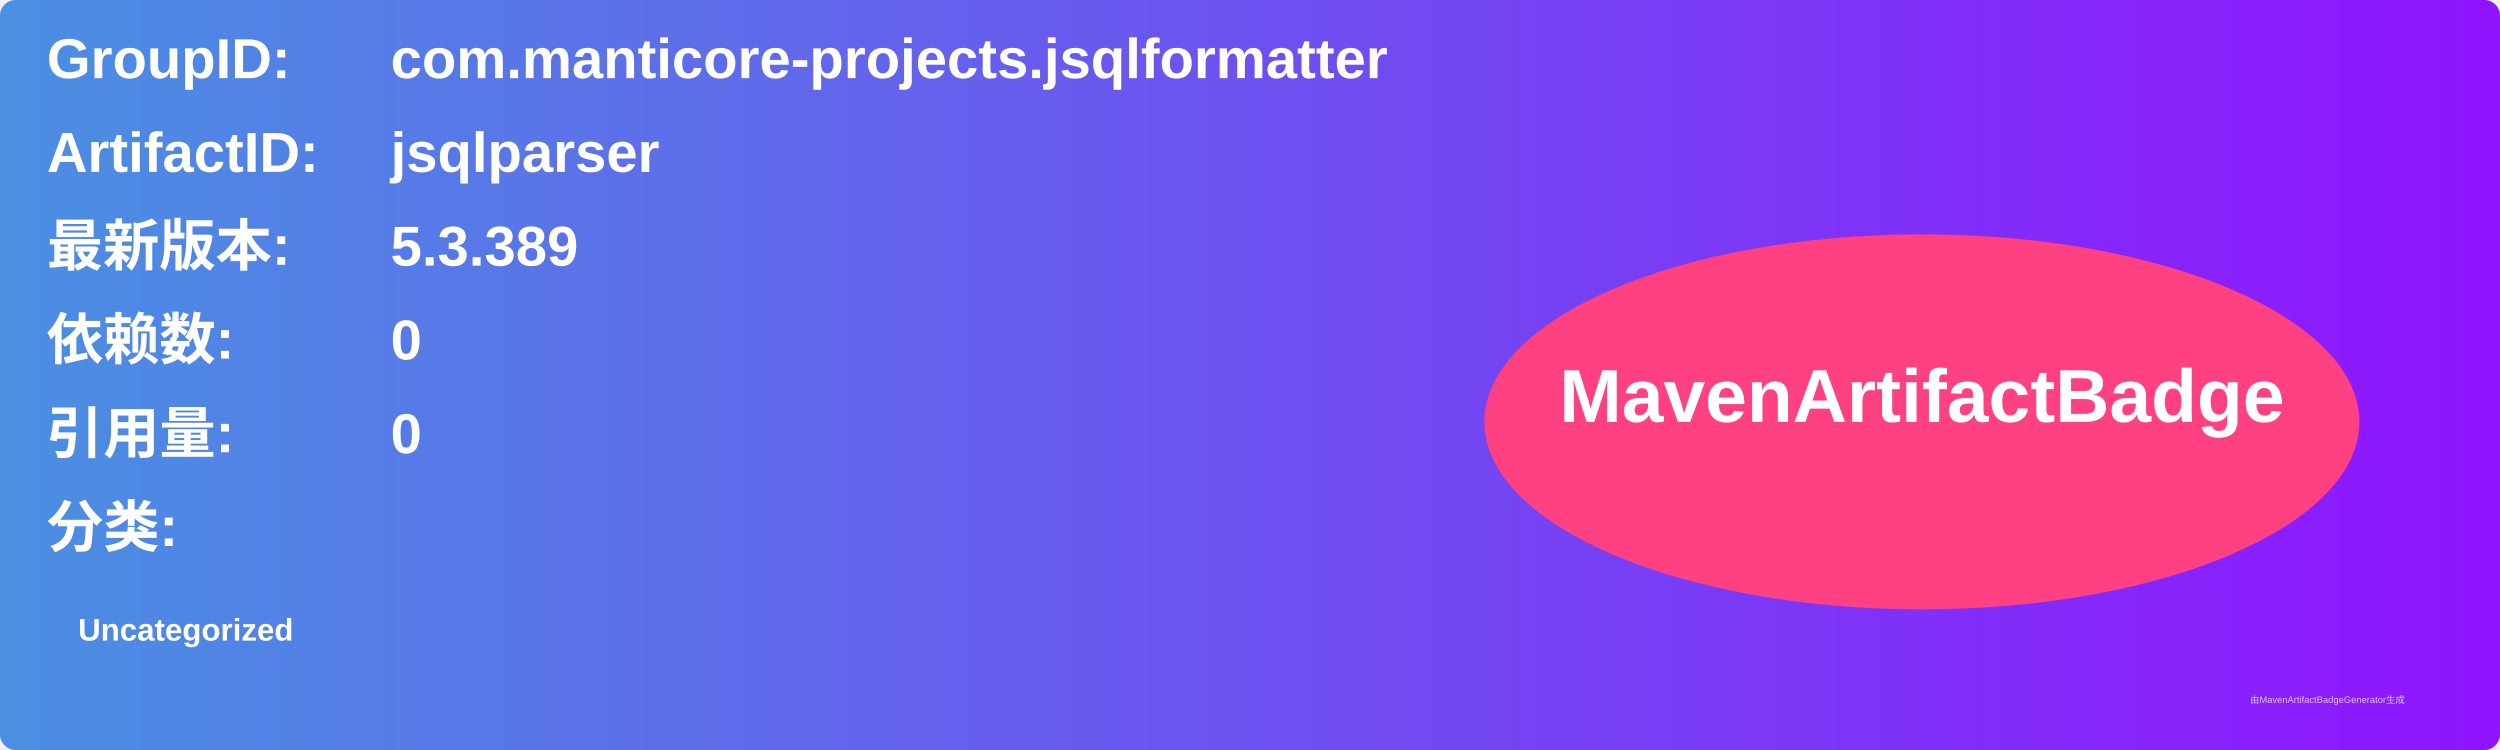
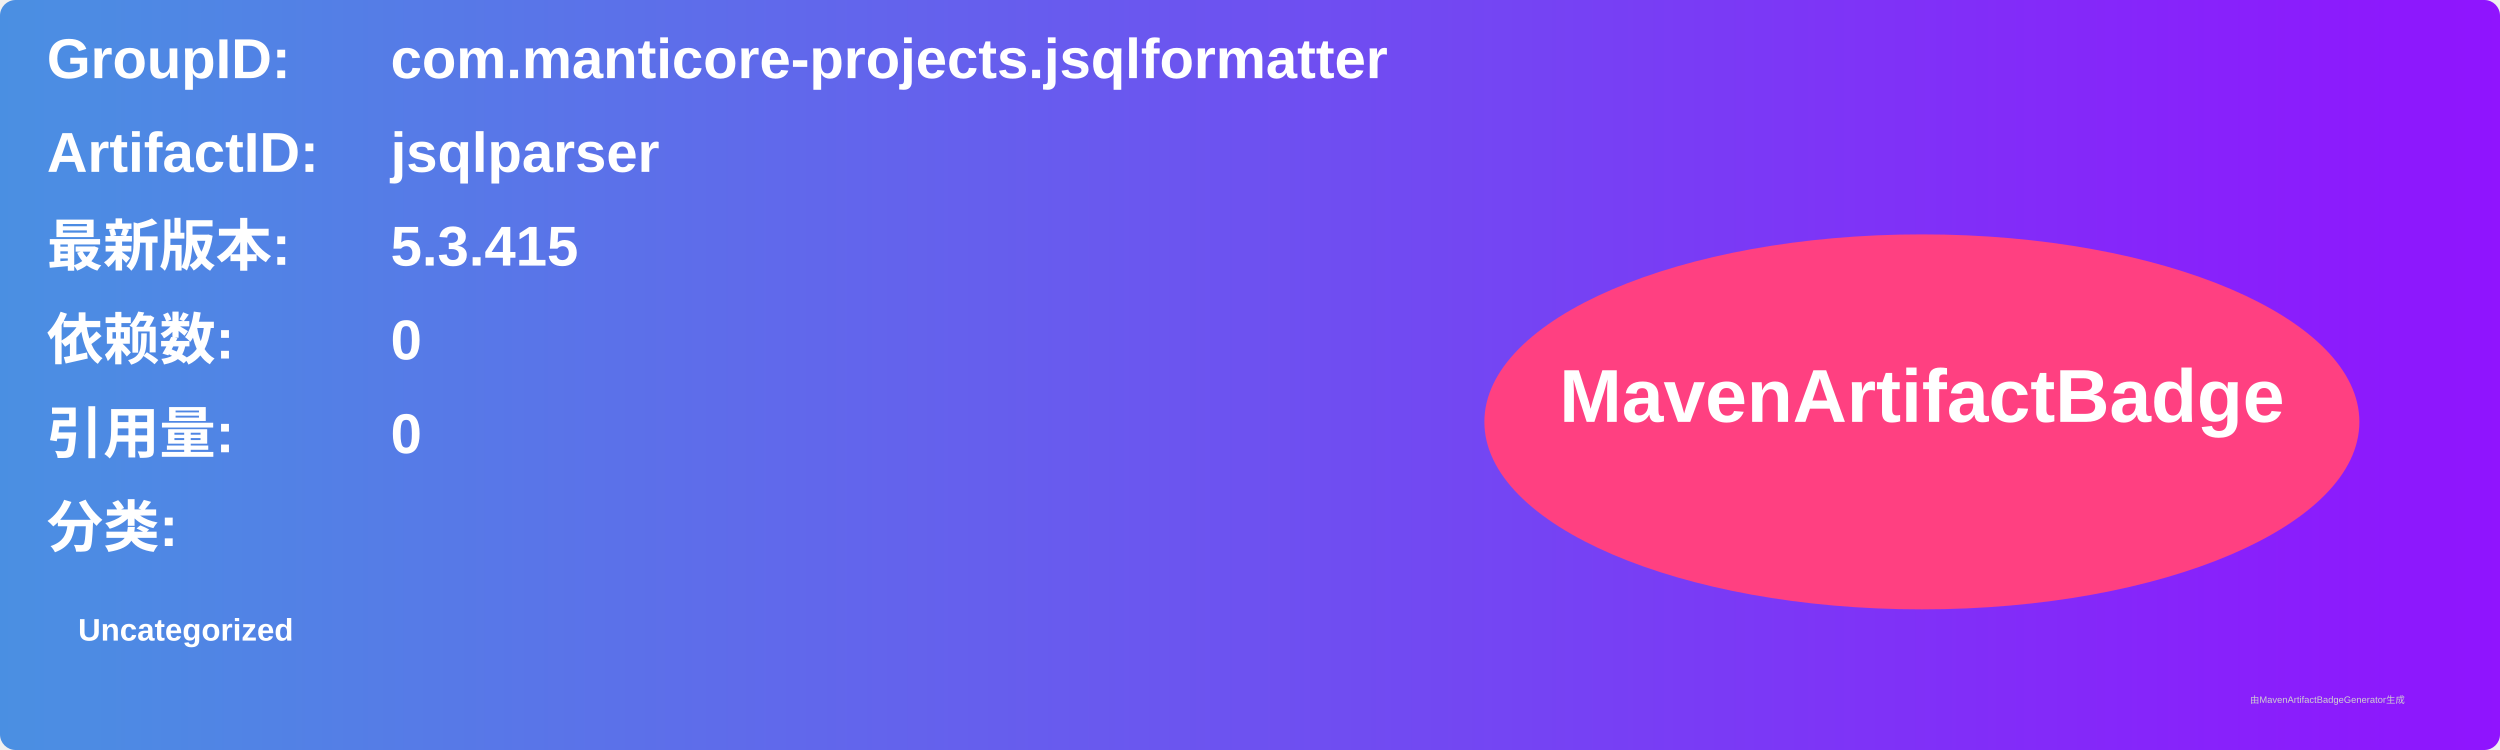
<svg xmlns="http://www.w3.org/2000/svg" width="800" height="240" viewBox="0 0 800 240">
  <linearGradient id="grad" x1="0%" y1="0%" x2="100%" y2="0%">
    <stop offset="0%" stop-color="#4a90e2" />
    <stop offset="100%" stop-color="#9013fe" />
  </linearGradient>
  <rect width="100%" height="100%" rx="5" ry="5" fill="url(#grad)" />
  <g transform="translate(15, 15)">
    <text x="0" y="10" font-family="Arial" font-size="18" fill="white" font-weight="bold" width="260">GroupID:</text>
    <text x="110" y="10" font-family="Arial" font-size="18" fill="white" font-weight="bold" width="460">com.manticore-projects.jsqlformatter</text>
    <text x="0" y="40" font-family="Arial" font-size="18" fill="white" font-weight="bold" width="260">ArtifactID:</text>
    <text x="110" y="40" font-family="Arial" font-size="18" fill="white" font-weight="bold" width="460">jsqlparser</text>
    <text x="0" y="70" font-family="Arial" font-size="18" fill="white" font-weight="bold">最新版本:</text>
    <text x="110" y="70" font-family="Arial" font-size="18" fill="white" font-weight="bold">
-       <tspan font-weight="bold">5.3.389</tspan>
+       <tspan font-weight="bold">5.3.415</tspan>
    </text>
    <text x="0" y="100" font-family="Arial" font-size="18" fill="white" font-weight="bold">依赖数: </text>
    <text x="110" y="100" font-family="Arial" font-size="18" fill="white">
      <tspan font-weight="bold">0</tspan>
    </text>
    <text x="0" y="130" font-family="Arial" font-size="18" fill="white" font-weight="bold">引用量: </text>
    <text x="110" y="130" font-family="Arial" font-size="18" fill="white">
      <tspan font-weight="bold">0</tspan>
    </text>
    <text x="0" y="160" font-family="Arial" font-size="18" fill="white" font-weight="bold">分类:</text>
    <text x="10" y="190" font-family="Arial" font-size="10" fill="white">
      <tspan font-weight="bold">Uncategorized</tspan>
    </text>
    <ellipse cx="600" cy="120" rx="140" ry="60" fill="#ff4081" />
    <text x="600" y="120" text-anchor="middle" font-family="Arial" font-size="24" fill="white" font-weight="bold">MavenArtifactBadge</text>
  </g>
  <text x="720" y="225" font-family="Arial" font-size="3" fill="#d0d0d0">由MavenArtifactBadgeGenerator生成</text>
</svg>
